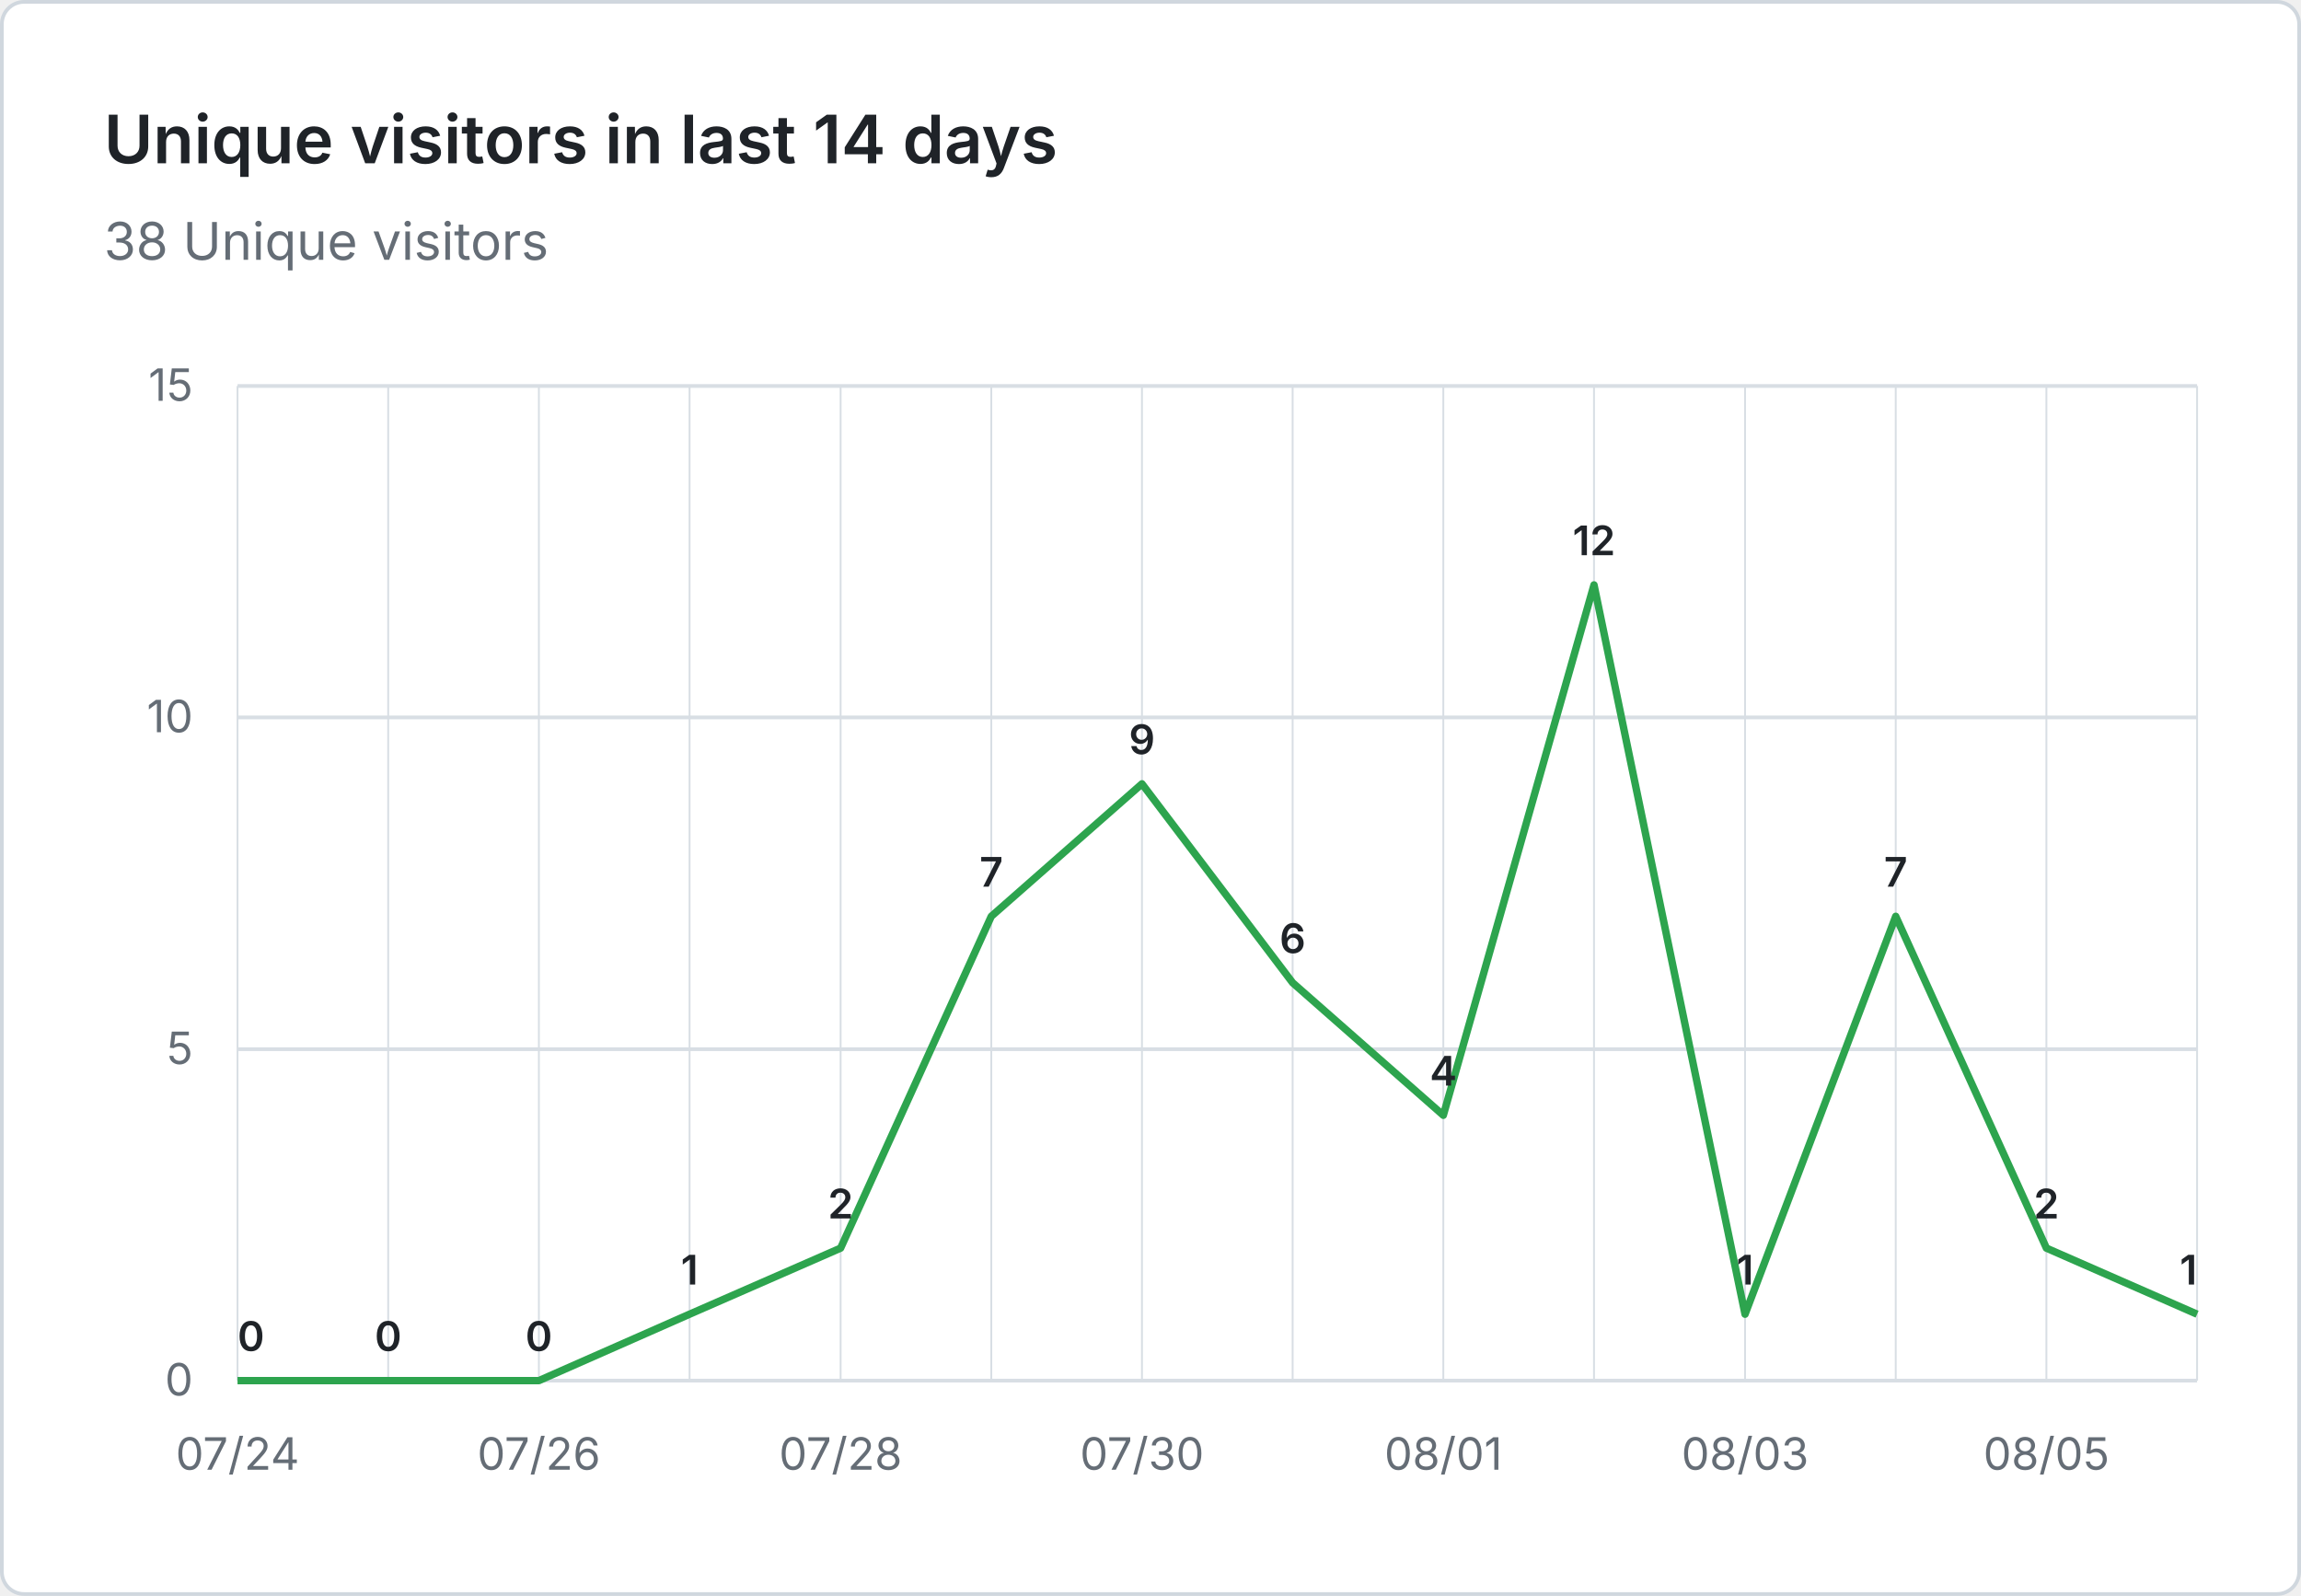
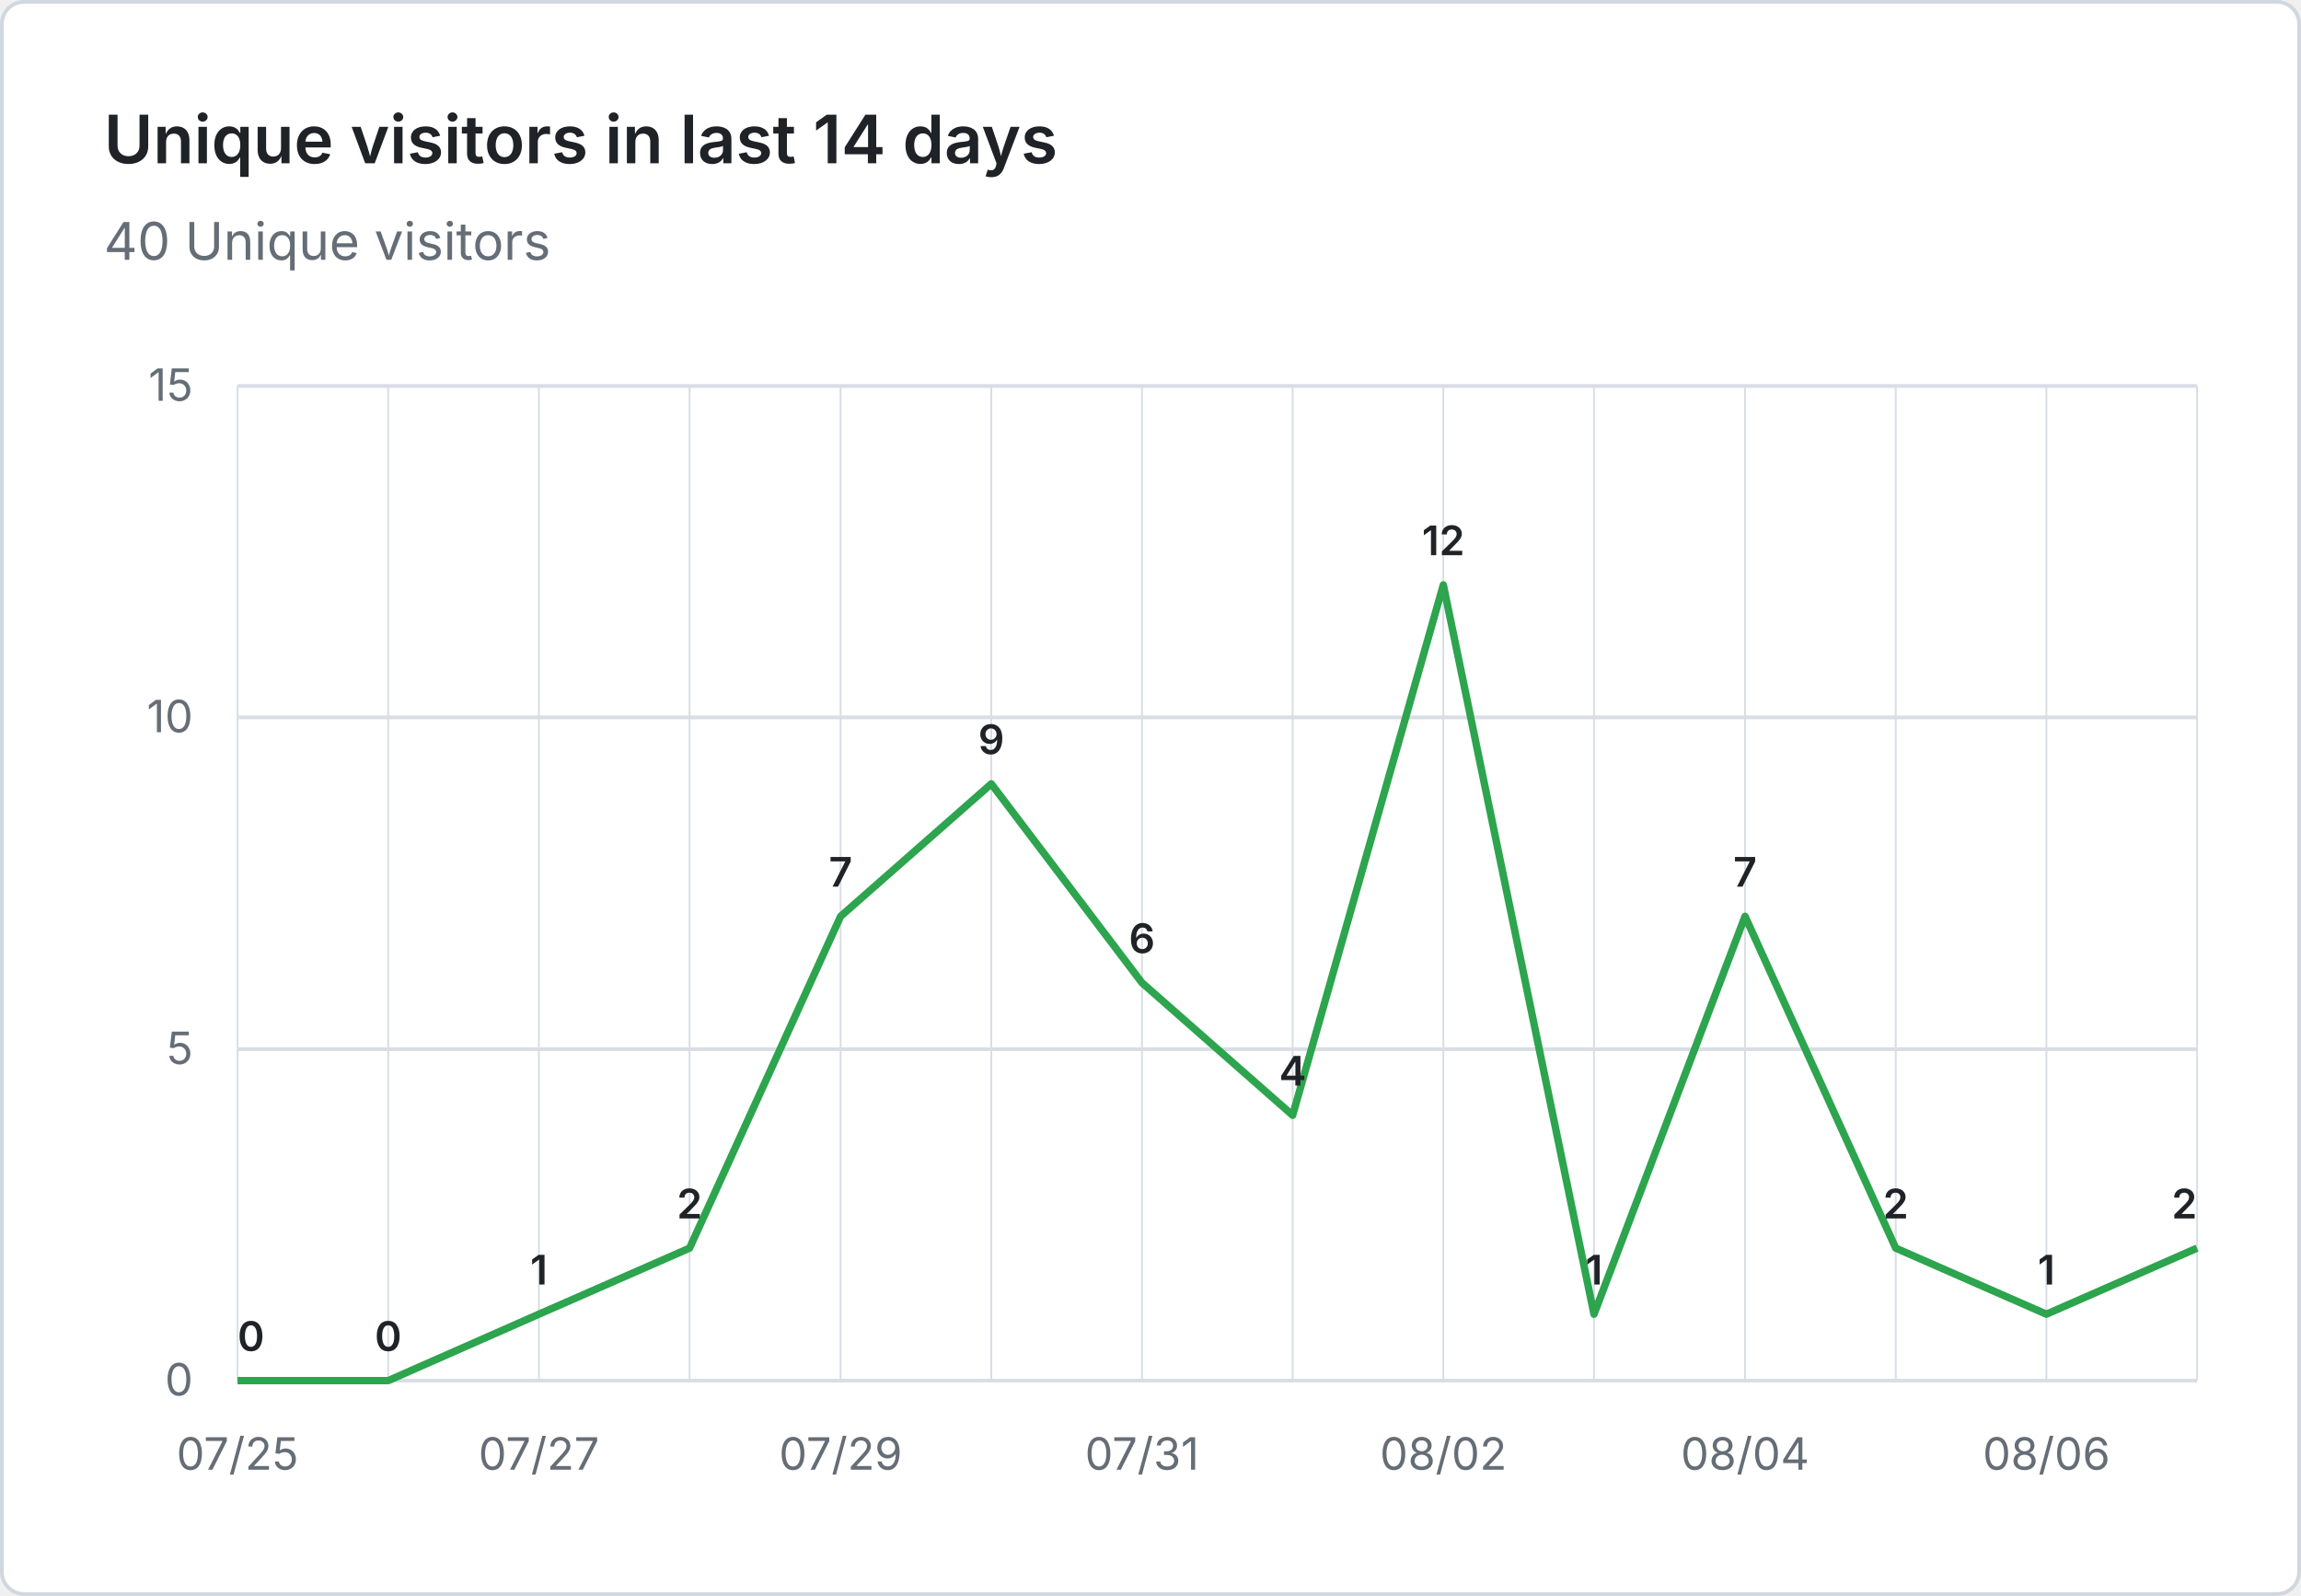
- <svg xmlns="http://www.w3.org/2000/svg" viewBox="0 0 620 430" width="620" height="430" role="img" aria-label="Unique visitors in last 14 days: 38 Unique visitors">
+ <svg xmlns="http://www.w3.org/2000/svg" viewBox="0 0 620 430" width="620" height="430" role="img" aria-label="Unique visitors in last 14 days: 40 Unique visitors">
  <rect x="0.5" y="0.5" width="619" height="429" fill="#ffffff" stroke="#d0d7de" rx="6" />
  <g font-family="system-ui, -apple-system, 'Segoe UI', sans-serif">
    <text x="28" y="44" fill="#1f2328" font-size="18" font-weight="600">Unique visitors in last 14 days</text>
-     <text x="28" y="70" fill="#656d76" font-size="14">38 Unique visitors</text>
+     <text x="28" y="70" fill="#656d76" font-size="14">40 Unique visitors</text>
    <line x1="64" y1="372.0" x2="592" y2="372.0" stroke="#d8dee4" stroke-width="1" />
    <text x="52" y="376.0" text-anchor="end" fill="#656d76" font-size="12">0</text>
    <line x1="64" y1="282.7" x2="592" y2="282.7" stroke="#d8dee4" stroke-width="1" />
    <text x="52" y="286.7" text-anchor="end" fill="#656d76" font-size="12">5</text>
    <line x1="64" y1="193.3" x2="592" y2="193.3" stroke="#d8dee4" stroke-width="1" />
    <text x="52" y="197.3" text-anchor="end" fill="#656d76" font-size="12">10</text>
    <line x1="64" y1="104.0" x2="592" y2="104.0" stroke="#d8dee4" stroke-width="1" />
    <text x="52" y="108.0" text-anchor="end" fill="#656d76" font-size="12">15</text>
    <line x1="64.0" y1="104" x2="64.0" y2="372" stroke="#d8dee4" stroke-width="0.5" />
    <line x1="104.6" y1="104" x2="104.6" y2="372" stroke="#d8dee4" stroke-width="0.5" />
    <line x1="145.2" y1="104" x2="145.2" y2="372" stroke="#d8dee4" stroke-width="0.5" />
    <line x1="185.8" y1="104" x2="185.8" y2="372" stroke="#d8dee4" stroke-width="0.5" />
    <line x1="226.5" y1="104" x2="226.5" y2="372" stroke="#d8dee4" stroke-width="0.5" />
    <line x1="267.1" y1="104" x2="267.1" y2="372" stroke="#d8dee4" stroke-width="0.5" />
    <line x1="307.7" y1="104" x2="307.7" y2="372" stroke="#d8dee4" stroke-width="0.5" />
    <line x1="348.3" y1="104" x2="348.3" y2="372" stroke="#d8dee4" stroke-width="0.5" />
    <line x1="388.9" y1="104" x2="388.9" y2="372" stroke="#d8dee4" stroke-width="0.5" />
    <line x1="429.5" y1="104" x2="429.5" y2="372" stroke="#d8dee4" stroke-width="0.5" />
    <line x1="470.2" y1="104" x2="470.2" y2="372" stroke="#d8dee4" stroke-width="0.5" />
    <line x1="510.8" y1="104" x2="510.8" y2="372" stroke="#d8dee4" stroke-width="0.5" />
    <line x1="551.4" y1="104" x2="551.4" y2="372" stroke="#d8dee4" stroke-width="0.5" />
    <line x1="592.0" y1="104" x2="592.0" y2="372" stroke="#d8dee4" stroke-width="0.5" />
-     <text x="64.0" y="396" text-anchor="middle" fill="#656d76" font-size="12">07/24</text>
-     <text x="145.2" y="396" text-anchor="middle" fill="#656d76" font-size="12">07/26</text>
-     <text x="226.5" y="396" text-anchor="middle" fill="#656d76" font-size="12">07/28</text>
-     <text x="307.7" y="396" text-anchor="middle" fill="#656d76" font-size="12">07/30</text>
-     <text x="388.9" y="396" text-anchor="middle" fill="#656d76" font-size="12">08/01</text>
-     <text x="470.2" y="396" text-anchor="middle" fill="#656d76" font-size="12">08/03</text>
-     <text x="551.4" y="396" text-anchor="middle" fill="#656d76" font-size="12">08/05</text>
-     <path d="M 64.0 372.0 L 104.6 372.0 L 145.2 372.0 L 185.8 354.1 L 226.5 336.3 L 267.1 246.9 L 307.7 211.2 L 348.3 264.8 L 388.9 300.5 L 429.5 157.6 L 470.2 354.1 L 510.8 246.9 L 551.4 336.3 L 592.0 354.1" fill="none" stroke="#2da44e" stroke-width="2" stroke-linejoin="round" />
+     <text x="64.0" y="396" text-anchor="middle" fill="#656d76" font-size="12">07/25</text>
+     <text x="145.2" y="396" text-anchor="middle" fill="#656d76" font-size="12">07/27</text>
+     <text x="226.5" y="396" text-anchor="middle" fill="#656d76" font-size="12">07/29</text>
+     <text x="307.7" y="396" text-anchor="middle" fill="#656d76" font-size="12">07/31</text>
+     <text x="388.9" y="396" text-anchor="middle" fill="#656d76" font-size="12">08/02</text>
+     <text x="470.2" y="396" text-anchor="middle" fill="#656d76" font-size="12">08/04</text>
+     <text x="551.4" y="396" text-anchor="middle" fill="#656d76" font-size="12">08/06</text>
+     <path d="M 64.0 372.0 L 104.6 372.0 L 145.2 354.1 L 185.8 336.3 L 226.5 246.9 L 267.1 211.2 L 307.7 264.8 L 348.3 300.5 L 388.9 157.6 L 429.5 354.1 L 470.2 246.9 L 510.8 336.3 L 551.4 354.1 L 592.0 336.3" fill="none" stroke="#2da44e" stroke-width="2" stroke-linejoin="round" />
    <text x="64.0" y="364.0" text-anchor="start" fill="#1f2328" font-size="11" font-weight="600">0</text>
    <text x="104.6" y="364.0" text-anchor="middle" fill="#1f2328" font-size="11" font-weight="600">0</text>
-     <text x="145.2" y="364.0" text-anchor="middle" fill="#1f2328" font-size="11" font-weight="600">0</text>
-     <text x="185.8" y="346.1" text-anchor="middle" fill="#1f2328" font-size="11" font-weight="600">1</text>
-     <text x="226.5" y="328.3" text-anchor="middle" fill="#1f2328" font-size="11" font-weight="600">2</text>
-     <text x="267.1" y="238.9" text-anchor="middle" fill="#1f2328" font-size="11" font-weight="600">7</text>
-     <text x="307.7" y="203.2" text-anchor="middle" fill="#1f2328" font-size="11" font-weight="600">9</text>
-     <text x="348.3" y="256.8" text-anchor="middle" fill="#1f2328" font-size="11" font-weight="600">6</text>
-     <text x="388.9" y="292.5" text-anchor="middle" fill="#1f2328" font-size="11" font-weight="600">4</text>
-     <text x="429.5" y="149.6" text-anchor="middle" fill="#1f2328" font-size="11" font-weight="600">12</text>
-     <text x="470.2" y="346.1" text-anchor="middle" fill="#1f2328" font-size="11" font-weight="600">1</text>
-     <text x="510.8" y="238.9" text-anchor="middle" fill="#1f2328" font-size="11" font-weight="600">7</text>
-     <text x="551.4" y="328.3" text-anchor="middle" fill="#1f2328" font-size="11" font-weight="600">2</text>
-     <text x="592.0" y="346.1" text-anchor="end" fill="#1f2328" font-size="11" font-weight="600">1</text>
+     <text x="145.2" y="346.1" text-anchor="middle" fill="#1f2328" font-size="11" font-weight="600">1</text>
+     <text x="185.8" y="328.3" text-anchor="middle" fill="#1f2328" font-size="11" font-weight="600">2</text>
+     <text x="226.5" y="238.9" text-anchor="middle" fill="#1f2328" font-size="11" font-weight="600">7</text>
+     <text x="267.1" y="203.2" text-anchor="middle" fill="#1f2328" font-size="11" font-weight="600">9</text>
+     <text x="307.7" y="256.8" text-anchor="middle" fill="#1f2328" font-size="11" font-weight="600">6</text>
+     <text x="348.3" y="292.5" text-anchor="middle" fill="#1f2328" font-size="11" font-weight="600">4</text>
+     <text x="388.9" y="149.6" text-anchor="middle" fill="#1f2328" font-size="11" font-weight="600">12</text>
+     <text x="429.5" y="346.1" text-anchor="middle" fill="#1f2328" font-size="11" font-weight="600">1</text>
+     <text x="470.2" y="238.9" text-anchor="middle" fill="#1f2328" font-size="11" font-weight="600">7</text>
+     <text x="510.8" y="328.3" text-anchor="middle" fill="#1f2328" font-size="11" font-weight="600">2</text>
+     <text x="551.4" y="346.1" text-anchor="middle" fill="#1f2328" font-size="11" font-weight="600">1</text>
+     <text x="592.0" y="328.3" text-anchor="end" fill="#1f2328" font-size="11" font-weight="600">2</text>
  </g>
</svg>
